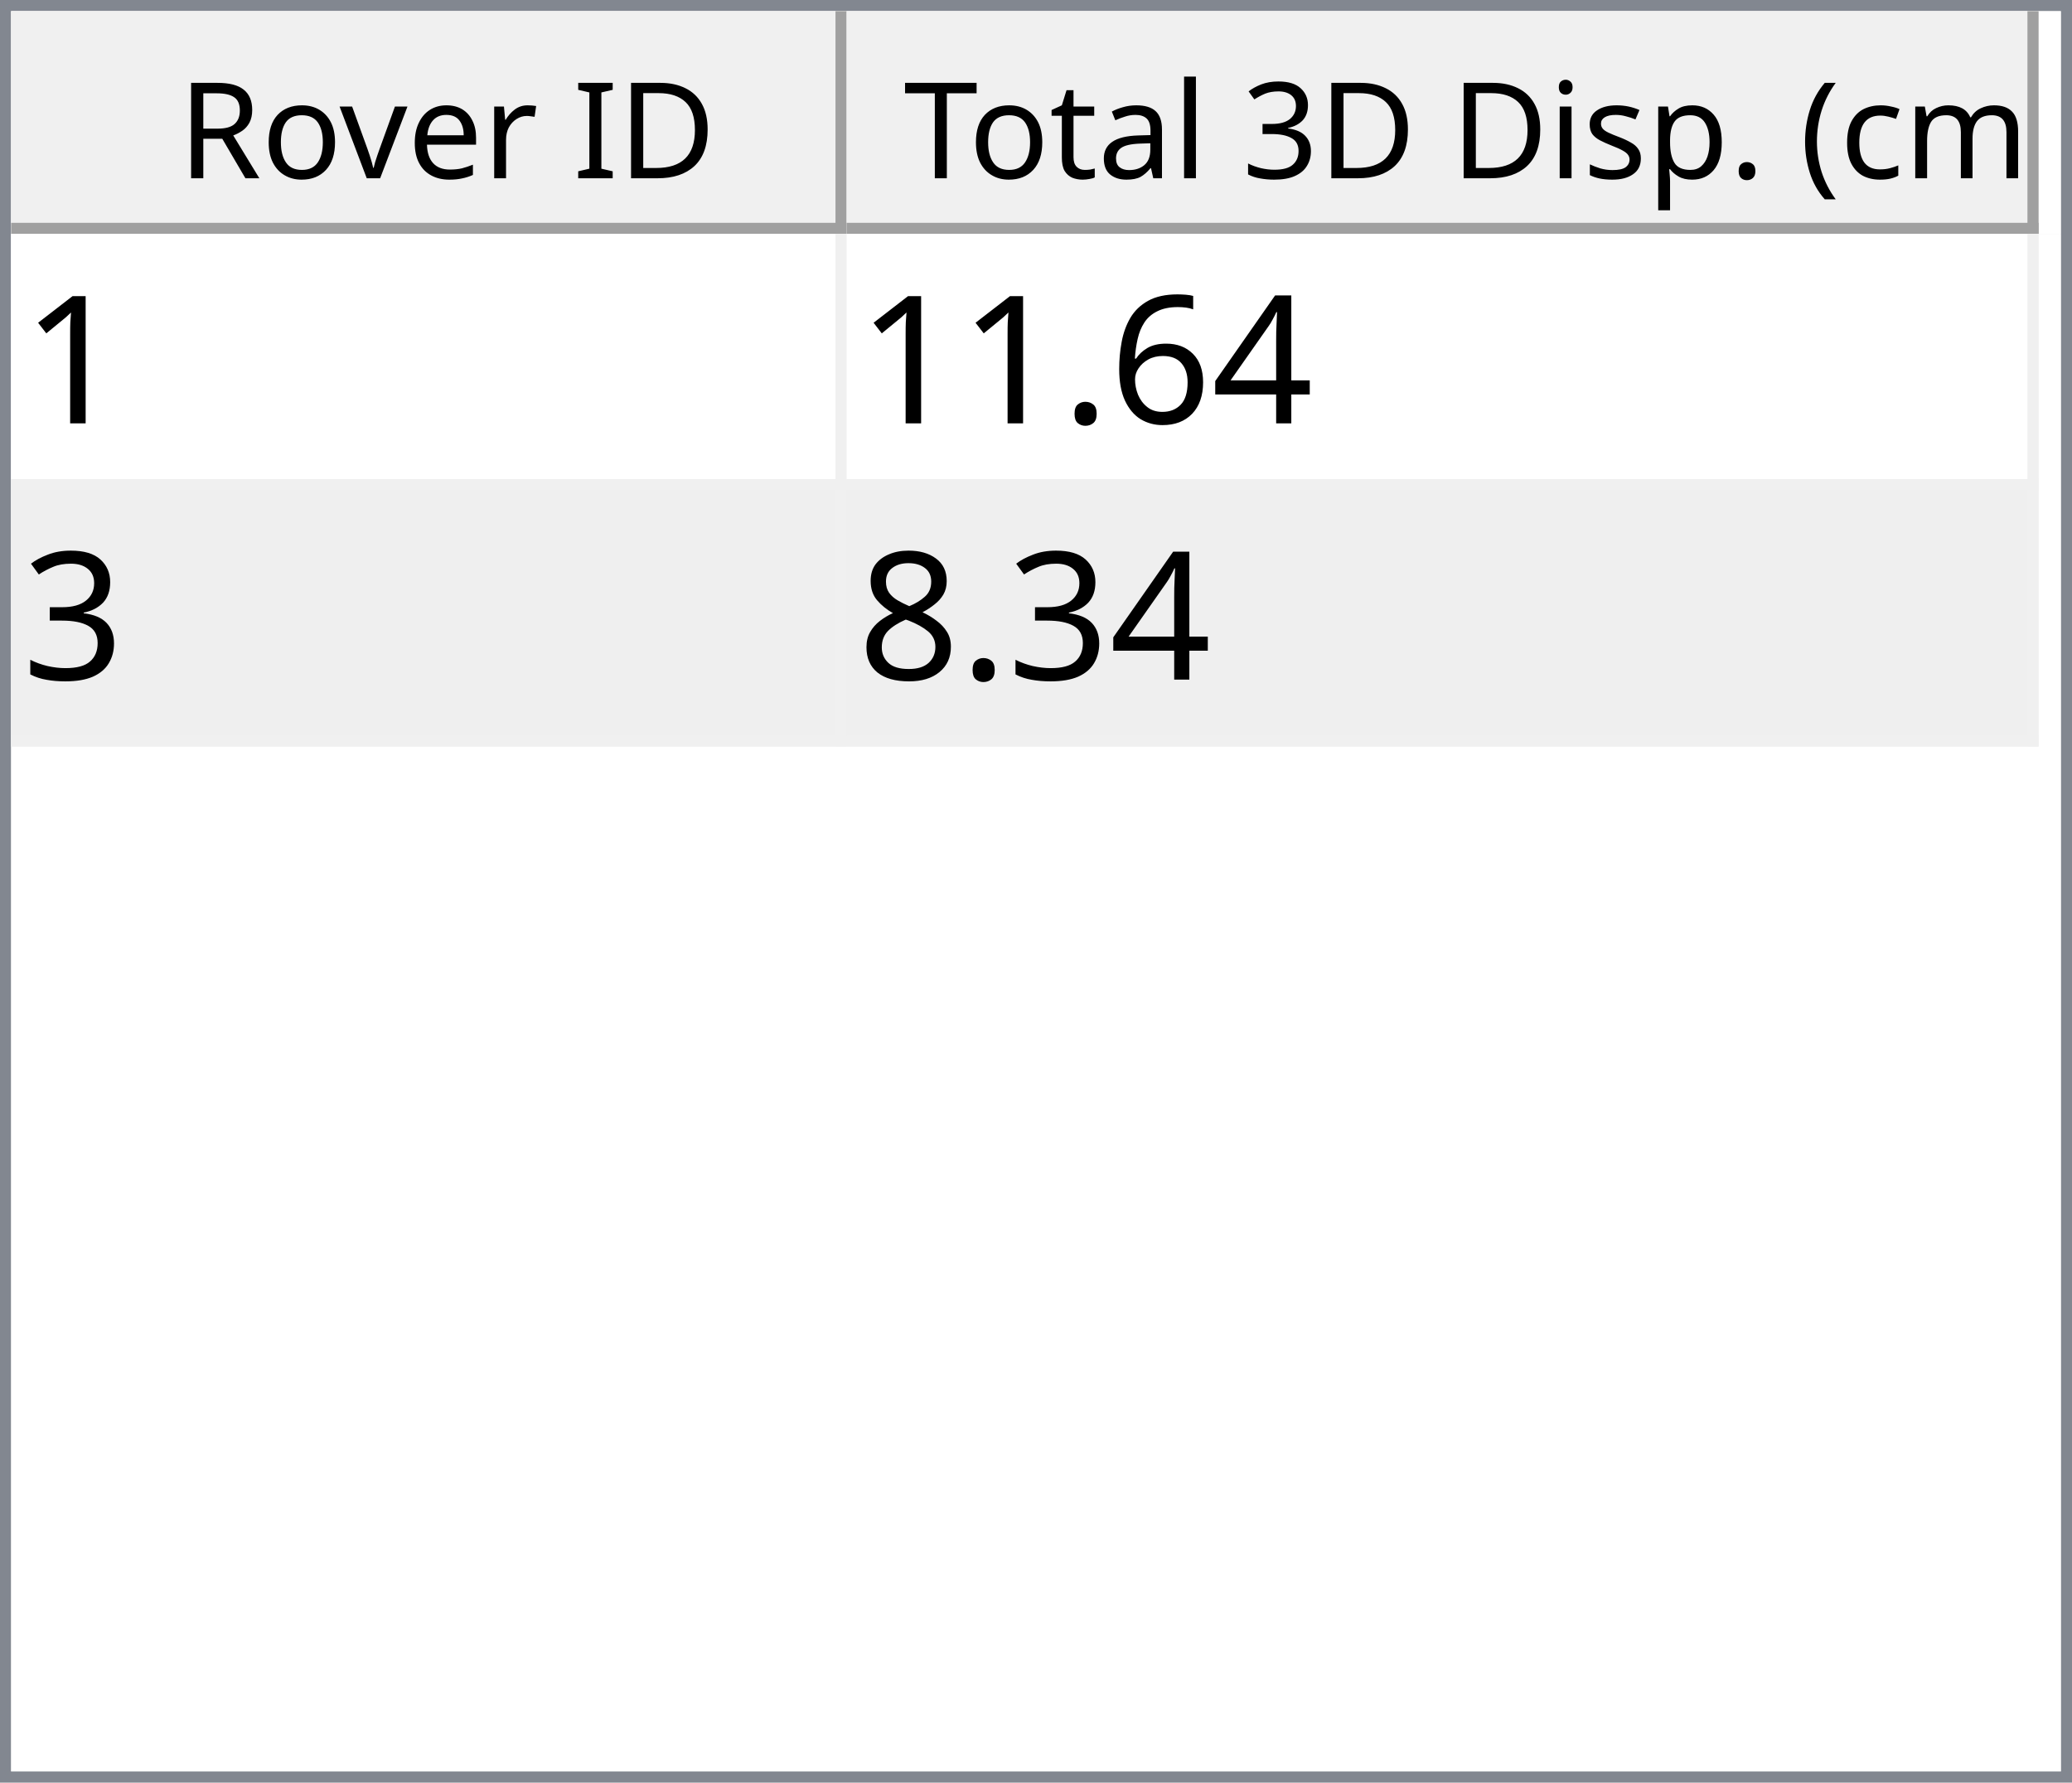
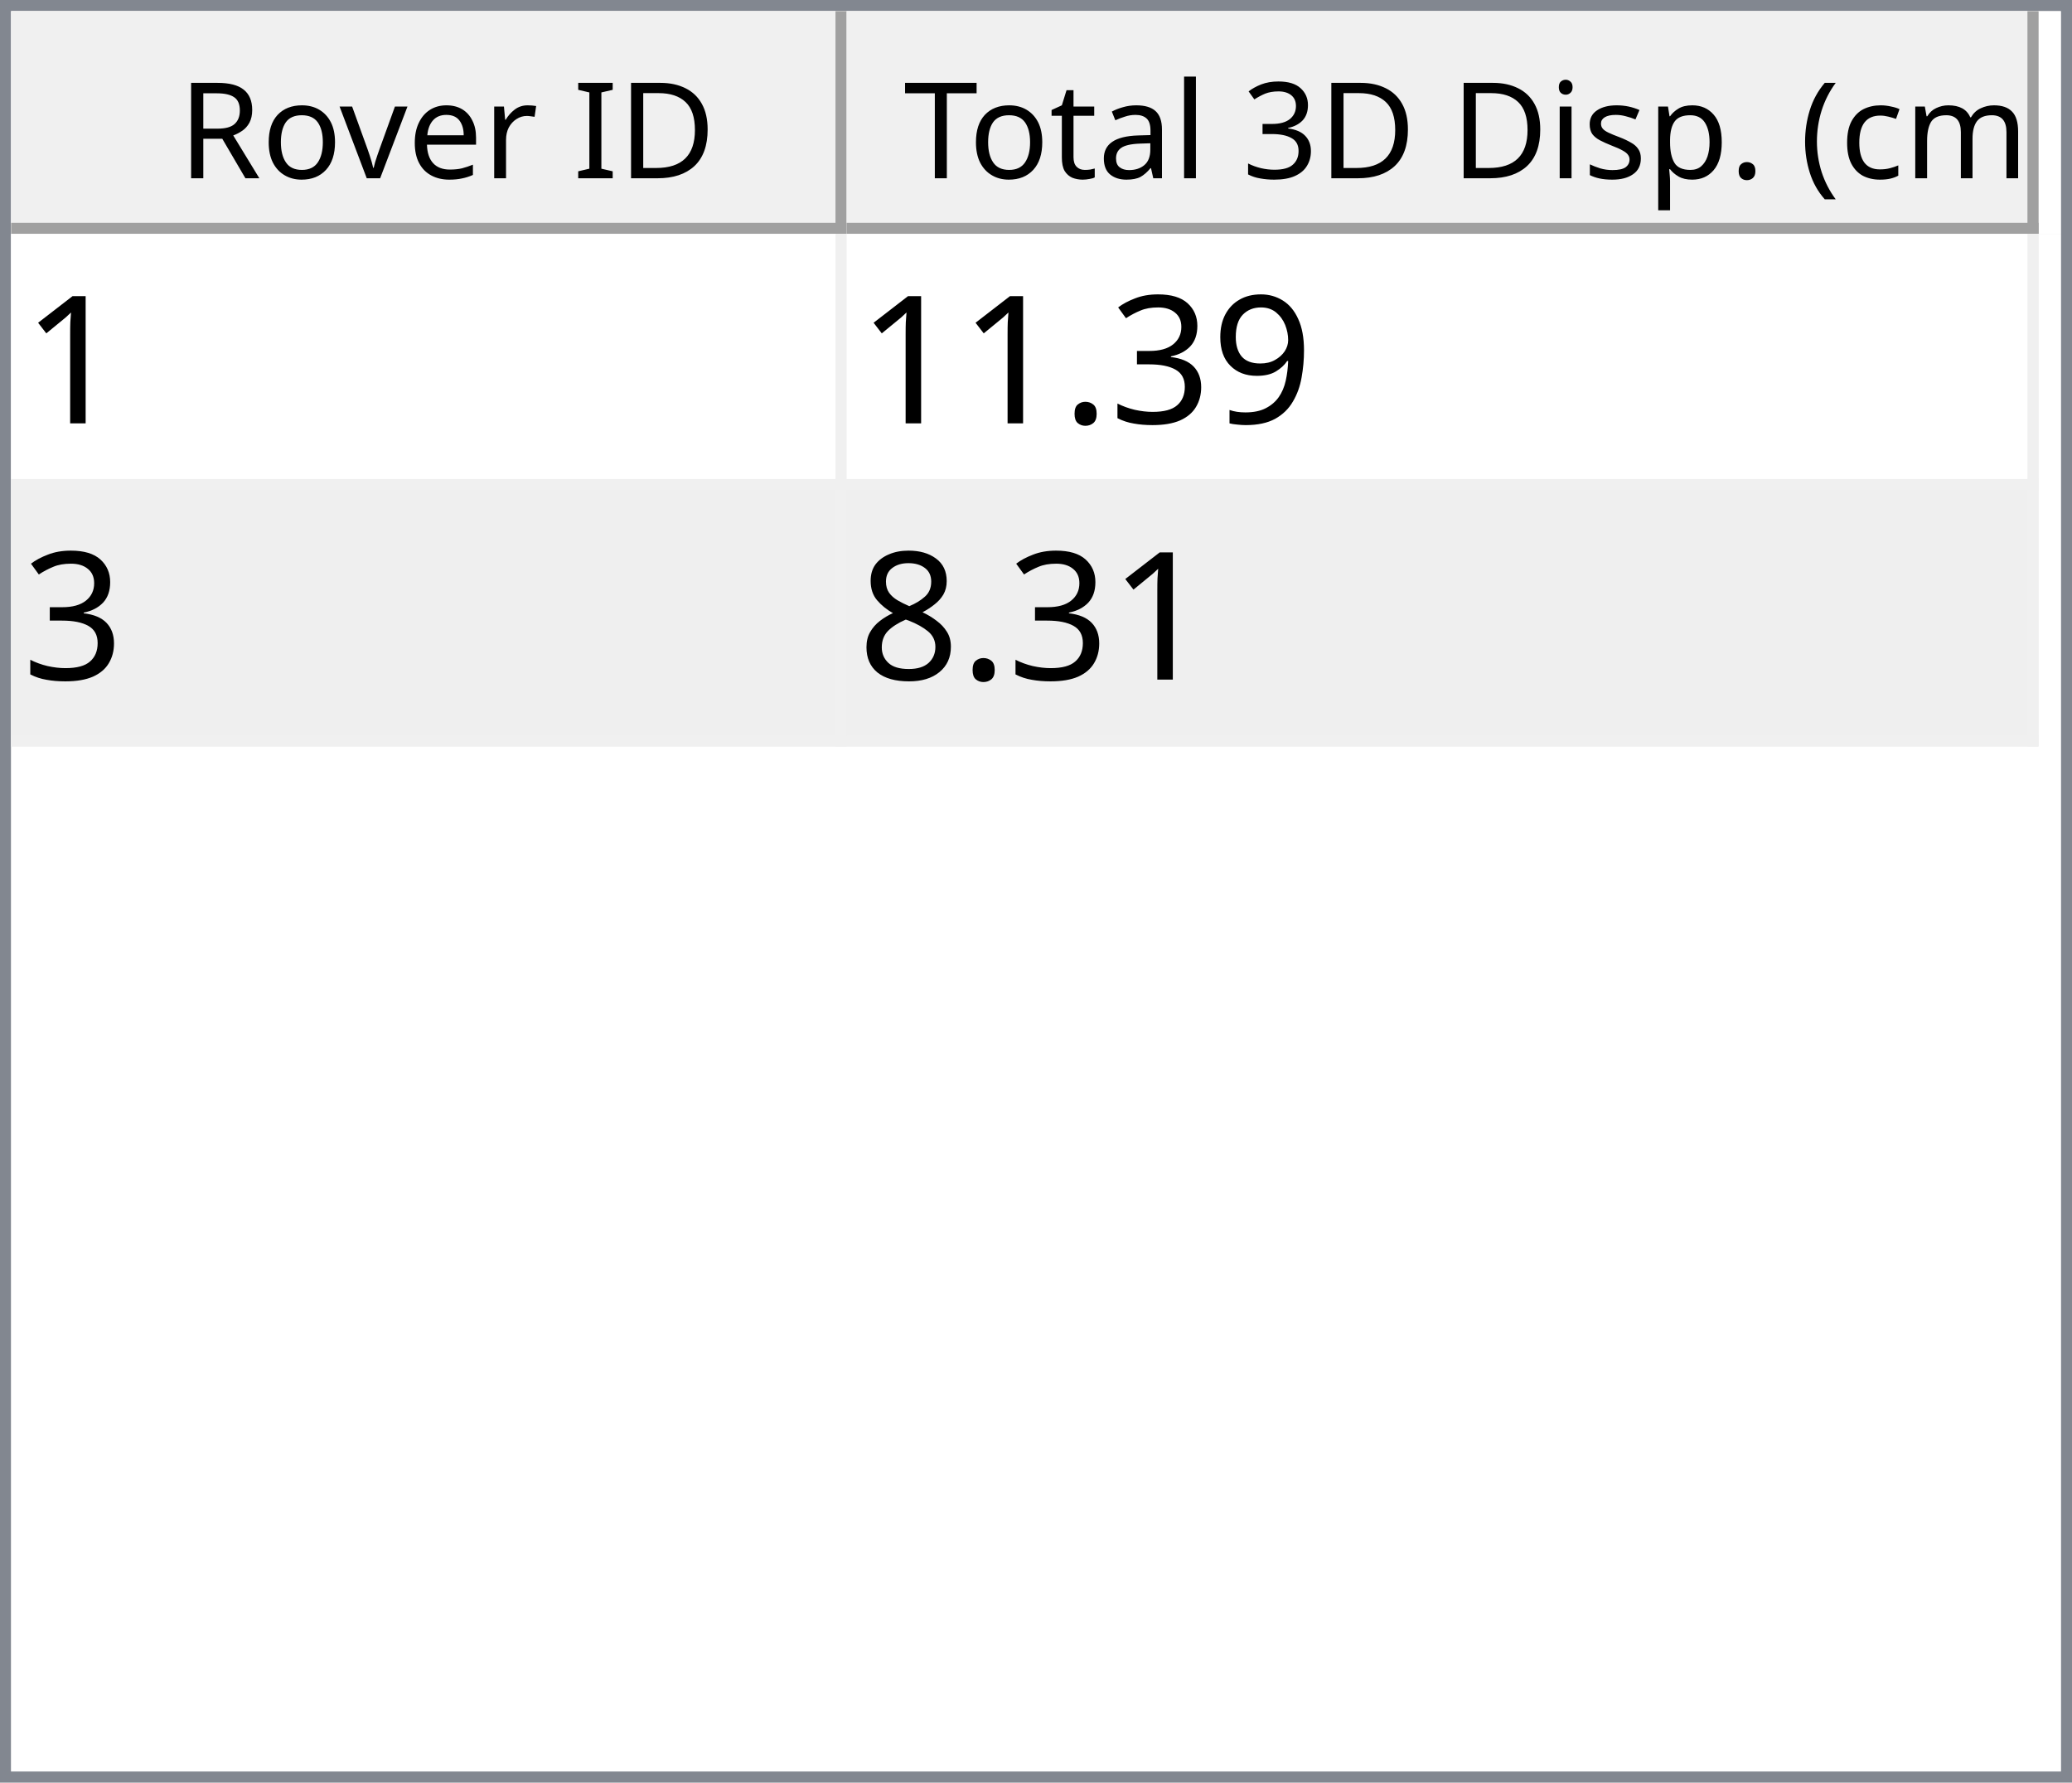
<svg xmlns="http://www.w3.org/2000/svg" style="fill-opacity:1; color-rendering:auto; color-interpolation:auto; text-rendering:auto; stroke:black; stroke-linecap:square; stroke-miterlimit:10; shape-rendering:auto; stroke-opacity:1; fill:black; stroke-dasharray:none; font-weight:normal; stroke-width:1; font-family:'Dialog'; font-style:normal; stroke-linejoin:miter; font-size:12px; stroke-dashoffset:0; image-rendering:auto;" width="186" height="160">
  <defs id="genericDefs" />
  <g>
    <defs id="defs1">
      <clipPath clipPathUnits="userSpaceOnUse" id="clipPath1">
        <path d="M0 0 L186 0 L186 160 L0 160 L0 0 Z" />
      </clipPath>
      <clipPath clipPathUnits="userSpaceOnUse" id="clipPath2">
        <path d="M0 0 L0 160 L186 160 L186 0 Z" />
      </clipPath>
      <clipPath clipPathUnits="userSpaceOnUse" id="clipPath3">
        <path d="M0 0 L0 20 L184 20 L184 0 Z" />
      </clipPath>
      <clipPath clipPathUnits="userSpaceOnUse" id="clipPath4">
        <path d="M0 0 L0 20 L75 20 L75 0 Z" />
      </clipPath>
      <clipPath clipPathUnits="userSpaceOnUse" id="clipPath5">
        <path d="M1 1 L1 19 L74 19 L74 1 Z" />
      </clipPath>
      <clipPath clipPathUnits="userSpaceOnUse" id="clipPath6">
        <path d="M0 0 L0 18 L73 18 L73 0 Z" />
      </clipPath>
      <clipPath clipPathUnits="userSpaceOnUse" id="clipPath7">
        <path d="M-0.5 -0.5 L-0.5 19.5 L74.5 19.5 L74.5 -0.5 Z" />
      </clipPath>
      <clipPath clipPathUnits="userSpaceOnUse" id="clipPath8">
        <path d="M0 0 L0 20 L107 20 L107 0 Z" />
      </clipPath>
      <clipPath clipPathUnits="userSpaceOnUse" id="clipPath9">
        <path d="M1 1 L1 19 L106 19 L106 1 Z" />
      </clipPath>
      <clipPath clipPathUnits="userSpaceOnUse" id="clipPath10">
        <path d="M0 0 L0 18 L105 18 L105 0 Z" />
      </clipPath>
      <clipPath clipPathUnits="userSpaceOnUse" id="clipPath11">
        <path d="M-0.5 -0.5 L-0.5 19.5 L106.5 19.5 L106.5 -0.5 Z" />
      </clipPath>
      <clipPath clipPathUnits="userSpaceOnUse" id="clipPath12">
        <path d="M0 0 L0 138 L184 138 L184 0 Z" />
      </clipPath>
      <clipPath clipPathUnits="userSpaceOnUse" id="clipPath13">
        <path d="M0 0 L0 46 L182 46 L182 0 Z" />
      </clipPath>
      <clipPath clipPathUnits="userSpaceOnUse" id="clipPath14">
        <path d="M-0.5 -0.5 L-0.5 45.5 L181.5 45.5 L181.5 -0.5 Z" />
      </clipPath>
      <clipPath clipPathUnits="userSpaceOnUse" id="clipPath15">
        <path d="M0 0 L0 22 L74 22 L74 0 Z" />
      </clipPath>
      <clipPath clipPathUnits="userSpaceOnUse" id="clipPath16">
        <path d="M0 0 L0 22 L106 22 L106 0 Z" />
      </clipPath>
      <font horiz-adv-x="64.551" id="font1">
        <font-face ascent="107.91" descent="25.098" units-per-em="100" style="font-style:normal; font-family:Segoe UI; font-weight:normal;" />
        <missing-glyph horiz-adv-x="64.551" d="M8.109 0 L8.109 68.266 L56.453 68.266 L56.453 0 L8.109 0 ZM15.328 7.234 L49.219 7.234 L49.219 61.031 L15.328 61.031 L15.328 7.234 Z" />
        <glyph unicode="D" horiz-adv-x="70.117" d="M9.188 0 L9.188 70.016 L28.516 70.016 Q65.531 70.016 65.531 35.891 Q65.531 19.672 55.25 9.836 Q44.969 0 27.734 0 L9.188 0 ZM17.391 62.594 L17.391 7.422 L27.828 7.422 Q41.609 7.422 49.273 14.797 Q56.938 22.172 56.938 35.688 Q56.938 62.594 28.328 62.594 L17.391 62.594 Z" />
        <glyph unicode="I" horiz-adv-x="26.611" d="M17.391 0 L9.188 0 L9.188 70.016 L17.391 70.016 L17.391 0 Z" />
        <glyph unicode=" " horiz-adv-x="27.393" d="" />
        <glyph unicode="r" horiz-adv-x="34.766" d="M34.188 41.891 Q32.078 43.5 28.125 43.5 Q23 43.5 19.555 38.672 Q16.109 33.844 16.109 25.484 L16.109 0 L8.109 0 L8.109 50 L16.109 50 L16.109 39.703 L16.312 39.703 Q18.016 44.969 21.531 47.922 Q25.047 50.875 29.391 50.875 Q32.516 50.875 34.188 50.203 L34.188 41.891 Z" />
        <glyph unicode="e" horiz-adv-x="52.295" d="M48.297 23 L12.984 23 Q13.188 14.656 17.484 10.109 Q21.781 5.562 29.297 5.562 Q37.75 5.562 44.828 11.141 L44.828 3.609 Q38.234 -1.172 27.391 -1.172 Q16.797 -1.172 10.742 5.641 Q4.688 12.453 4.688 24.812 Q4.688 36.469 11.305 43.82 Q17.922 51.172 27.734 51.172 Q37.547 51.172 42.922 44.828 Q48.297 38.484 48.297 27.203 L48.297 23 ZM40.094 29.781 Q40.047 36.719 36.75 40.578 Q33.453 44.438 27.594 44.438 Q21.922 44.438 17.969 40.383 Q14.016 36.328 13.094 29.781 L40.094 29.781 Z" />
        <glyph unicode="v" horiz-adv-x="47.9" d="M47.406 50 L27.484 0 L19.625 0 L0.688 50 L9.469 50 L22.172 13.672 Q23.578 9.672 23.922 6.688 L24.125 6.688 Q24.609 10.453 25.688 13.484 L38.969 50 L47.406 50 Z" />
        <glyph unicode="o" horiz-adv-x="58.594" d="M29 -1.172 Q17.922 -1.172 11.305 5.836 Q4.688 12.844 4.688 24.422 Q4.688 37.016 11.57 44.094 Q18.453 51.172 30.172 51.172 Q41.359 51.172 47.633 44.289 Q53.906 37.406 53.906 25.203 Q53.906 13.234 47.141 6.031 Q40.375 -1.172 29 -1.172 ZM29.594 44.438 Q21.875 44.438 17.383 39.188 Q12.891 33.938 12.891 24.703 Q12.891 15.828 17.43 10.695 Q21.969 5.562 29.594 5.562 Q37.359 5.562 41.531 10.594 Q45.703 15.625 45.703 24.906 Q45.703 34.281 41.531 39.359 Q37.359 44.438 29.594 44.438 Z" />
        <glyph unicode="R" horiz-adv-x="59.814" d="M59.375 0 L49.609 0 L37.891 19.625 Q36.281 22.359 34.766 24.289 Q33.25 26.219 31.664 27.438 Q30.078 28.656 28.25 29.219 Q26.422 29.781 24.125 29.781 L17.391 29.781 L17.391 0 L9.188 0 L9.188 70.016 L30.078 70.016 Q34.672 70.016 38.555 68.867 Q42.438 67.719 45.289 65.375 Q48.141 63.031 49.758 59.547 Q51.375 56.062 51.375 51.375 Q51.375 47.703 50.273 44.656 Q49.172 41.609 47.148 39.211 Q45.125 36.812 42.266 35.133 Q39.406 33.453 35.844 32.516 L35.844 32.328 Q37.594 31.547 38.891 30.547 Q40.188 29.547 41.359 28.18 Q42.531 26.812 43.68 25.078 Q44.828 23.344 46.234 21.047 L59.375 0 ZM17.391 62.594 L17.391 37.203 L28.516 37.203 Q31.594 37.203 34.203 38.133 Q36.812 39.062 38.719 40.797 Q40.625 42.531 41.703 45.047 Q42.781 47.562 42.781 50.688 Q42.781 56.297 39.141 59.445 Q35.5 62.594 28.609 62.594 L17.391 62.594 Z" />
        <glyph unicode=")" horiz-adv-x="30.176" d="M8.297 -15.922 L1.172 -15.922 Q16.406 2.344 16.406 26.812 Q16.406 51.469 1.078 70.016 L8.297 70.016 Q23.531 52.156 23.531 26.703 Q23.531 1.375 8.297 -15.922 Z" />
        <glyph unicode="m" horiz-adv-x="86.133" d="M79.109 0 L71.094 0 L71.094 28.719 Q71.094 37.016 68.531 40.727 Q65.969 44.438 59.906 44.438 Q54.781 44.438 51.195 39.75 Q47.609 35.062 47.609 28.516 L47.609 0 L39.594 0 L39.594 29.688 Q39.594 44.438 28.219 44.438 Q22.953 44.438 19.531 40.016 Q16.109 35.594 16.109 28.516 L16.109 0 L8.109 0 L8.109 50 L16.109 50 L16.109 42.094 L16.312 42.094 Q21.625 51.172 31.844 51.172 Q36.969 51.172 40.773 48.312 Q44.578 45.453 46 40.828 Q51.562 51.172 62.594 51.172 Q79.109 51.172 79.109 30.812 L79.109 0 Z" />
        <glyph unicode="c" horiz-adv-x="46.191" d="M42.188 2.297 Q36.422 -1.172 28.516 -1.172 Q17.828 -1.172 11.258 5.789 Q4.688 12.75 4.688 23.828 Q4.688 36.188 11.766 43.68 Q18.844 51.172 30.672 51.172 Q37.25 51.172 42.281 48.734 L42.281 40.531 Q36.719 44.438 30.375 44.438 Q22.703 44.438 17.797 38.945 Q12.891 33.453 12.891 24.516 Q12.891 15.719 17.508 10.641 Q22.125 5.562 29.891 5.562 Q36.422 5.562 42.188 9.906 L42.188 2.297 Z" />
        <glyph unicode="(" horiz-adv-x="30.176" d="M29.109 -15.922 L21.969 -15.922 Q6.844 1.375 6.844 26.703 Q6.844 52.156 21.969 70.016 L29.203 70.016 Q13.875 51.469 13.875 26.812 Q13.875 2.344 29.109 -15.922 Z" />
        <glyph unicode="." horiz-adv-x="21.68" d="M10.891 -1.078 Q8.641 -1.078 7.055 0.539 Q5.469 2.156 5.469 4.391 Q5.469 6.641 7.055 8.273 Q8.641 9.906 10.891 9.906 Q13.188 9.906 14.797 8.273 Q16.406 6.641 16.406 4.391 Q16.406 2.156 14.797 0.539 Q13.188 -1.078 10.891 -1.078 Z" />
        <glyph unicode="p" horiz-adv-x="58.789" d="M16.312 7.234 L16.109 7.234 L16.109 -23 L8.109 -23 L8.109 50 L16.109 50 L16.109 41.219 L16.312 41.219 Q22.219 51.172 33.594 51.172 Q43.266 51.172 48.688 44.461 Q54.109 37.75 54.109 26.469 Q54.109 13.922 48 6.375 Q41.891 -1.172 31.297 -1.172 Q21.578 -1.172 16.312 7.234 ZM16.109 27.391 L16.109 20.406 Q16.109 14.203 20.141 9.883 Q24.172 5.562 30.375 5.562 Q37.641 5.562 41.773 11.133 Q45.906 16.703 45.906 26.609 Q45.906 34.969 42.047 39.703 Q38.188 44.438 31.594 44.438 Q24.609 44.438 20.359 39.578 Q16.109 34.719 16.109 27.391 Z" />
        <glyph unicode="s" horiz-adv-x="42.432" d="M5.078 1.812 L5.078 10.406 Q11.625 5.562 19.484 5.562 Q30.031 5.562 30.031 12.594 Q30.031 14.594 29.125 15.992 Q28.219 17.391 26.68 18.461 Q25.141 19.531 23.07 20.383 Q21 21.234 18.609 22.172 Q15.281 23.484 12.766 24.828 Q10.25 26.172 8.57 27.859 Q6.891 29.547 6.031 31.695 Q5.172 33.844 5.172 36.719 Q5.172 40.234 6.789 42.945 Q8.406 45.656 11.086 47.484 Q13.766 49.312 17.211 50.242 Q20.656 51.172 24.312 51.172 Q30.812 51.172 35.938 48.922 L35.938 40.828 Q30.422 44.438 23.25 44.438 Q21 44.438 19.195 43.922 Q17.391 43.406 16.094 42.477 Q14.797 41.547 14.086 40.258 Q13.375 38.969 13.375 37.406 Q13.375 35.453 14.086 34.133 Q14.797 32.812 16.164 31.789 Q17.531 30.766 19.484 29.938 Q21.438 29.109 23.922 28.125 Q27.25 26.859 29.883 25.516 Q32.516 24.172 34.375 22.484 Q36.234 20.797 37.234 18.602 Q38.234 16.406 38.234 13.375 Q38.234 9.672 36.602 6.938 Q34.969 4.203 32.234 2.398 Q29.5 0.594 25.93 -0.289 Q22.359 -1.172 18.453 -1.172 Q10.75 -1.172 5.078 1.812 Z" />
        <glyph unicode="i" horiz-adv-x="24.219" d="M12.203 62.703 Q10.062 62.703 8.547 64.164 Q7.031 65.625 7.031 67.875 Q7.031 70.125 8.547 71.609 Q10.062 73.094 12.203 73.094 Q14.406 73.094 15.945 71.609 Q17.484 70.125 17.484 67.875 Q17.484 65.719 15.945 64.211 Q14.406 62.703 12.203 62.703 ZM16.109 0 L8.109 0 L8.109 50 L16.109 50 L16.109 0 Z" />
        <glyph unicode="3" horiz-adv-x="53.906" d="M46.531 19.828 Q46.531 15.094 44.75 11.211 Q42.969 7.328 39.719 4.57 Q36.469 1.812 31.93 0.297 Q27.391 -1.219 21.922 -1.219 Q11.922 -1.219 6 2.594 L6 11.188 Q13.094 5.609 22.219 5.609 Q25.875 5.609 28.828 6.539 Q31.781 7.469 33.906 9.227 Q36.031 10.984 37.18 13.477 Q38.328 15.969 38.328 19.094 Q38.328 32.812 18.797 32.812 L12.984 32.812 L12.984 39.594 L18.5 39.594 Q35.797 39.594 35.797 52.484 Q35.797 64.406 22.609 64.406 Q15.188 64.406 8.688 59.422 L8.688 67.188 Q15.375 71.188 24.609 71.188 Q29 71.188 32.57 69.969 Q36.141 68.75 38.68 66.555 Q41.219 64.359 42.609 61.281 Q44 58.203 44 54.5 Q44 40.672 30.031 36.719 L30.031 36.531 Q33.594 36.141 36.625 34.797 Q39.656 33.453 41.852 31.305 Q44.047 29.156 45.289 26.25 Q46.531 23.344 46.531 19.828 Z" />
        <glyph unicode="l" horiz-adv-x="24.219" d="M16.109 0 L8.109 0 L8.109 74.031 L16.109 74.031 L16.109 0 Z" />
        <glyph unicode="a" horiz-adv-x="50.879" d="M43.891 0 L35.891 0 L35.891 7.812 L35.688 7.812 Q30.469 -1.172 20.312 -1.172 Q12.844 -1.172 8.617 2.781 Q4.391 6.734 4.391 13.281 Q4.391 27.297 20.906 29.594 L35.891 31.688 Q35.891 44.438 25.594 44.438 Q16.547 44.438 9.281 38.281 L9.281 46.484 Q16.656 51.172 26.266 51.172 Q43.891 51.172 43.891 32.516 L43.891 0 ZM35.891 25.297 L23.828 23.641 Q18.266 22.859 15.43 20.875 Q12.594 18.891 12.594 13.875 Q12.594 10.203 15.211 7.883 Q17.828 5.562 22.172 5.562 Q28.125 5.562 32.008 9.742 Q35.891 13.922 35.891 20.312 L35.891 25.297 Z" />
        <glyph unicode="t" horiz-adv-x="33.887" d="M31.297 0.484 Q28.469 -1.078 23.828 -1.078 Q10.688 -1.078 10.688 13.578 L10.688 43.172 L2.094 43.172 L2.094 50 L10.688 50 L10.688 62.203 L18.703 64.797 L18.703 50 L31.297 50 L31.297 43.172 L18.703 43.172 L18.703 14.984 Q18.703 9.969 20.414 7.82 Q22.125 5.672 26.078 5.672 Q29.109 5.672 31.297 7.328 L31.297 0.484 Z" />
        <glyph unicode="T" horiz-adv-x="52.393" d="M50.594 62.594 L30.375 62.594 L30.375 0 L22.172 0 L22.172 62.594 L2 62.594 L2 70.016 L50.594 70.016 L50.594 62.594 Z" />
      </font>
      <font horiz-adv-x="75.0" id="font2">
        <font-face ascent="100.537" descent="21.973" units-per-em="100" style="font-style:normal; font-family:sans-serif; font-weight:normal;" />
        <missing-glyph horiz-adv-x="75.0" d="M12.5 0 L12.5 62.5 L62.5 62.5 L62.5 0 L12.5 0 ZM14.062 1.562 L60.938 1.562 L60.938 60.938 L14.062 60.938 L14.062 1.562 Z" />
        <glyph unicode="1" horiz-adv-x="55.615" d="M37.25 0 L28.469 0 L28.469 56 Q25.297 52.984 20.141 49.953 Q14.984 46.922 10.891 45.406 L10.891 53.906 Q18.266 57.375 23.781 62.305 Q29.297 67.234 31.594 71.875 L37.25 71.875 L37.25 0 Z" />
-         <glyph unicode="4" horiz-adv-x="55.615" d="M32.328 0 L32.328 17.141 L1.266 17.141 L1.266 25.203 L33.938 71.578 L41.109 71.578 L41.109 25.203 L50.781 25.203 L50.781 17.141 L41.109 17.141 L41.109 0 L32.328 0 ZM32.328 25.203 L32.328 57.469 L9.906 25.203 L32.328 25.203 Z" />
-         <glyph unicode="6" horiz-adv-x="55.615" d="M49.75 54.047 L41.016 53.375 Q39.844 58.547 37.703 60.891 Q34.125 64.656 28.906 64.656 Q24.703 64.656 21.531 62.312 Q17.391 59.281 14.992 53.469 Q12.594 47.656 12.5 36.922 Q15.672 41.75 20.266 44.094 Q24.859 46.438 29.891 46.438 Q38.672 46.438 44.852 39.969 Q51.031 33.5 51.031 23.25 Q51.031 16.5 48.125 10.719 Q45.219 4.938 40.141 1.859 Q35.062 -1.219 28.609 -1.219 Q17.625 -1.219 10.695 6.859 Q3.766 14.938 3.766 33.5 Q3.766 54.25 11.422 63.672 Q18.109 71.875 29.438 71.875 Q37.891 71.875 43.289 67.141 Q48.688 62.406 49.75 54.047 ZM13.875 23.188 Q13.875 18.656 15.797 14.508 Q17.719 10.359 21.188 8.18 Q24.656 6 28.469 6 Q34.031 6 38.039 10.492 Q42.047 14.984 42.047 22.703 Q42.047 30.125 38.086 34.398 Q34.125 38.672 28.125 38.672 Q22.172 38.672 18.023 34.398 Q13.875 30.125 13.875 23.188 Z" />
+         <glyph unicode="9" horiz-adv-x="55.615" d="M5.469 16.547 L13.922 17.328 Q14.984 11.375 18.016 8.688 Q21.047 6 25.781 6 Q29.828 6 32.883 7.859 Q35.938 9.719 37.891 12.82 Q39.844 15.922 41.164 21.195 Q42.484 26.469 42.484 31.938 Q42.484 32.516 42.438 33.688 Q39.797 29.5 35.234 26.883 Q30.672 24.266 25.344 24.266 Q16.453 24.266 10.305 30.711 Q4.156 37.156 4.156 47.703 Q4.156 58.594 10.578 65.234 Q17 71.875 26.656 71.875 Q33.641 71.875 39.43 68.117 Q45.219 64.359 48.219 57.398 Q51.219 50.438 51.219 37.25 Q51.219 23.531 48.242 15.406 Q45.266 7.281 39.383 3.031 Q33.5 -1.219 25.594 -1.219 Q17.188 -1.219 11.867 3.445 Q6.547 8.109 5.469 16.547 ZM41.453 48.141 Q41.453 55.719 37.43 60.156 Q33.406 64.594 27.734 64.594 Q21.875 64.594 17.531 59.812 Q13.188 55.031 13.188 47.406 Q13.188 40.578 17.312 36.305 Q21.438 32.031 27.484 32.031 Q33.594 32.031 37.523 36.305 Q41.453 40.578 41.453 48.141 Z" />
+         <glyph unicode="3" horiz-adv-x="55.615" d="M4.203 18.891 L12.984 20.062 Q14.5 12.594 18.141 9.297 Q21.781 6 27 6 Q33.203 6 37.477 10.297 Q41.75 14.594 41.75 20.953 Q41.75 27 37.797 30.93 Q33.844 34.859 27.734 34.859 Q25.25 34.859 21.531 33.891 L22.516 41.609 Q23.391 41.5 23.922 41.5 Q29.547 41.5 34.039 44.43 Q38.531 47.359 38.531 53.469 Q38.531 58.297 35.258 61.477 Q31.984 64.656 26.812 64.656 Q21.688 64.656 18.266 61.43 Q14.844 58.203 13.875 51.766 L5.078 53.328 Q6.688 62.156 12.398 67.016 Q18.109 71.875 26.609 71.875 Q32.469 71.875 37.398 69.359 Q42.328 66.844 44.945 62.5 Q47.562 58.156 47.562 53.266 Q47.562 48.641 45.07 44.828 Q42.578 41.016 37.703 38.766 Q44.047 37.312 47.562 32.695 Q51.078 28.078 51.078 21.141 Q51.078 11.766 44.242 5.25 Q37.406 -1.266 26.953 -1.266 Q17.531 -1.266 11.305 4.352 Q5.078 9.969 4.203 18.891 Z" />
        <glyph unicode="." horiz-adv-x="27.783" d="M9.078 0 L9.078 10.016 L19.094 10.016 L19.094 0 L9.078 0 Z" />
-         <glyph unicode="3" horiz-adv-x="55.615" d="M4.203 18.891 L12.984 20.062 Q14.5 12.594 18.141 9.297 Q21.781 6 27 6 Q33.203 6 37.477 10.297 Q41.75 14.594 41.75 20.953 Q41.75 27 37.797 30.93 Q33.844 34.859 27.734 34.859 Q25.25 34.859 21.531 33.891 L22.516 41.609 Q23.391 41.5 23.922 41.5 Q29.547 41.5 34.039 44.43 Q38.531 47.359 38.531 53.469 Q38.531 58.297 35.258 61.477 Q31.984 64.656 26.812 64.656 Q21.688 64.656 18.266 61.43 Q14.844 58.203 13.875 51.766 L5.078 53.328 Q6.688 62.156 12.398 67.016 Q18.109 71.875 26.609 71.875 Q32.469 71.875 37.398 69.359 Q42.328 66.844 44.945 62.5 Q47.562 58.156 47.562 53.266 Q47.562 48.641 45.07 44.828 Q42.578 41.016 37.703 38.766 Q44.047 37.312 47.562 32.695 Q51.078 28.078 51.078 21.141 Q51.078 11.766 44.242 5.25 Q37.406 -1.266 26.953 -1.266 Q17.531 -1.266 11.305 4.352 Q5.078 9.969 4.203 18.891 Z" />
        <glyph unicode="8" horiz-adv-x="55.615" d="M17.672 38.812 Q12.203 40.828 9.57 44.539 Q6.938 48.25 6.938 53.422 Q6.938 61.234 12.555 66.555 Q18.172 71.875 27.484 71.875 Q36.859 71.875 42.578 66.43 Q48.297 60.984 48.297 53.172 Q48.297 48.188 45.68 44.508 Q43.062 40.828 37.75 38.812 Q44.344 36.672 47.781 31.883 Q51.219 27.094 51.219 20.453 Q51.219 11.281 44.727 5.031 Q38.234 -1.219 27.641 -1.219 Q17.047 -1.219 10.547 5.055 Q4.047 11.328 4.047 20.703 Q4.047 27.688 7.594 32.398 Q11.141 37.109 17.672 38.812 ZM15.922 53.719 Q15.922 48.641 19.195 45.414 Q22.469 42.188 27.688 42.188 Q32.766 42.188 36.016 45.383 Q39.266 48.578 39.266 53.219 Q39.266 58.062 35.914 61.359 Q32.562 64.656 27.594 64.656 Q22.562 64.656 19.242 61.43 Q15.922 58.203 15.922 53.719 ZM13.094 20.656 Q13.094 16.891 14.875 13.375 Q16.656 9.859 20.172 7.93 Q23.688 6 27.734 6 Q34.031 6 38.133 10.055 Q42.234 14.109 42.234 20.359 Q42.234 26.703 38.016 30.859 Q33.797 35.016 27.438 35.016 Q21.234 35.016 17.164 30.914 Q13.094 26.812 13.094 20.656 Z" />
      </font>
    </defs>
    <g style="fill:white; stroke:white;">
      <rect x="0" y="0" width="186" style="clip-path:url(#clipPath1); stroke:none;" height="160" />
    </g>
    <g style="fill:white; text-rendering:optimizeSpeed; color-rendering:optimizeSpeed; image-rendering:optimizeSpeed; shape-rendering:crispEdges; stroke:white; color-interpolation:sRGB;">
      <rect x="0" width="186" height="160" y="0" style="stroke:none;" />
      <path style="stroke:none;" d="M0 160 L186 160 L186 0 L0 0 Z" />
    </g>
    <g style="fill:rgb(240,240,240); font-family:'Segoe UI'; stroke:rgb(240,240,240);">
      <rect x="0" y="0" width="186" style="clip-path:url(#clipPath2); stroke:none;" height="160" />
    </g>
    <g style="fill:rgb(130,135,144); font-family:'Segoe UI'; stroke:rgb(130,135,144);">
      <path d="M0 0 L186 0 L186 160 L0 160 L0 0 ZM1 1 L185 1 L185 159 L1 159 L1 1 Z" style="fill-rule:evenodd; clip-path:url(#clipPath2); stroke:none;" />
    </g>
    <g style="fill:white; font-family:'Segoe UI'; stroke:white;" transform="translate(1,1)">
      <rect x="0" y="0" width="184" style="clip-path:url(#clipPath3); stroke:none;" height="20" />
    </g>
    <g style="fill:rgb(240,240,240); font-family:'Segoe UI'; stroke:rgb(240,240,240);" transform="translate(1,1)">
      <rect x="0" y="0" width="75" style="clip-path:url(#clipPath4); stroke:none;" height="20" />
    </g>
    <g style="font-family:'Segoe UI';" transform="translate(2,2)">
      <text x="14" xml:space="preserve" y="14" style="clip-path:url(#clipPath6); stroke:none;">Rover ID</text>
    </g>
    <g style="fill:rgb(160,160,160); font-family:'Segoe UI'; stroke:rgb(160,160,160); stroke-linejoin:bevel;" transform="translate(1.5,1.5)">
      <line x1="74" x2="74" y1="0" style="fill:none; clip-path:url(#clipPath7);" y2="19" />
    </g>
    <g style="fill:rgb(160,160,160); font-family:'Segoe UI'; stroke:rgb(160,160,160); stroke-linejoin:bevel;" transform="matrix(1,0,0,1,1,1) translate(0.5,0.5)">
      <line x1="0" x2="74" y1="19" style="fill:none; clip-path:url(#clipPath7);" y2="19" />
    </g>
    <g style="fill:rgb(240,240,240); font-family:'Segoe UI'; stroke:rgb(240,240,240);" transform="translate(76,1)">
      <rect x="0" y="0" width="107" style="clip-path:url(#clipPath8); stroke:none;" height="20" />
    </g>
    <g style="font-family:'Segoe UI';" transform="translate(77,2)">
      <text x="1" xml:space="preserve" y="14" style="clip-path:url(#clipPath10); stroke:none;"> Total 3D Disp. (cm)</text>
    </g>
    <g style="fill:rgb(160,160,160); font-family:'Segoe UI'; stroke:rgb(160,160,160); stroke-linejoin:bevel;" transform="translate(76.5,1.5)">
      <line x1="106" x2="106" y1="0" style="fill:none; clip-path:url(#clipPath11);" y2="19" />
    </g>
    <g style="fill:rgb(160,160,160); font-family:'Segoe UI'; stroke:rgb(160,160,160); stroke-linejoin:bevel;" transform="matrix(1,0,0,1,76,1) translate(0.5,0.5)">
      <line x1="0" x2="106" y1="19" style="fill:none; clip-path:url(#clipPath11);" y2="19" />
    </g>
    <g style="fill:white; font-family:'Segoe UI'; stroke:white;" transform="translate(1,21)">
      <rect x="0" y="0" width="184" style="clip-path:url(#clipPath12); stroke:none;" height="138" />
    </g>
    <g style="fill:rgb(240,240,240); font-size:16px; font-family:sans-serif; stroke:rgb(240,240,240);" transform="translate(1,21)">
      <rect x="0" y="0" width="182" style="clip-path:url(#clipPath13); stroke:none;" height="46" />
      <line transform="translate(0.5,0.5)" x1="0" x2="181" y1="22" style="clip-path:url(#clipPath14); fill:none; stroke-linejoin:bevel;" y2="22" />
    </g>
    <g transform="matrix(1,0,0,1,1,21) translate(0.5,0.5)" style="fill:rgb(240,240,240); font-size:16px; font-family:sans-serif; stroke:rgb(240,240,240); stroke-linejoin:bevel;">
      <line x1="0" x2="181" y1="45" style="fill:none; clip-path:url(#clipPath14);" y2="45" />
    </g>
    <g transform="matrix(1,0,0,1,1,21) translate(0.5,0.5)" style="fill:rgb(240,240,240); font-size:16px; font-family:sans-serif; stroke:rgb(240,240,240); stroke-linejoin:bevel;">
      <line x1="74" x2="74" y1="0" style="fill:none; clip-path:url(#clipPath14);" y2="45" />
    </g>
    <g transform="matrix(1,0,0,1,1,21) translate(0.5,0.5)" style="fill:rgb(240,240,240); font-size:16px; font-family:sans-serif; stroke:rgb(240,240,240); stroke-linejoin:bevel;">
      <line x1="181" x2="181" y1="0" style="fill:none; clip-path:url(#clipPath14);" y2="45" />
    </g>
    <g style="fill:white; font-size:16px; font-family:sans-serif; stroke:white;" transform="matrix(1,0,0,1,1,21)">
      <rect x="0" y="0" width="74" style="clip-path:url(#clipPath15); stroke:none;" height="22" />
      <text x="1" y="17" style="fill:black; clip-path:url(#clipPath15); stroke:none;" xml:space="preserve">1</text>
    </g>
    <g style="fill:white; font-size:16px; font-family:sans-serif; stroke:white;" transform="matrix(1,0,0,1,1,21) translate(75,0)">
      <rect x="0" y="0" width="106" style="clip-path:url(#clipPath16); stroke:none;" height="22" />
-       <text x="1" y="17" style="fill:black; clip-path:url(#clipPath16); stroke:none;" xml:space="preserve">11.64</text>
+       <text x="1" y="17" style="fill:black; clip-path:url(#clipPath16); stroke:none;" xml:space="preserve">11.39</text>
    </g>
    <g style="fill:rgb(239,239,239); font-size:16px; font-family:sans-serif; stroke:rgb(239,239,239);" transform="matrix(1,0,0,1,1,21) translate(0,23)">
      <rect x="0" y="0" width="74" style="clip-path:url(#clipPath15); stroke:none;" height="22" />
      <text x="1" y="17" style="fill:black; clip-path:url(#clipPath15); stroke:none;" xml:space="preserve">3</text>
    </g>
    <g style="fill:rgb(239,239,239); font-size:16px; font-family:sans-serif; stroke:rgb(239,239,239);" transform="matrix(1,0,0,1,1,21) translate(75,23)">
      <rect x="0" y="0" width="106" style="clip-path:url(#clipPath16); stroke:none;" height="22" />
-       <text x="1" y="17" style="fill:black; clip-path:url(#clipPath16); stroke:none;" xml:space="preserve">8.34</text>
+       <text x="1" y="17" style="fill:black; clip-path:url(#clipPath16); stroke:none;" xml:space="preserve">8.31</text>
    </g>
  </g>
</svg>
